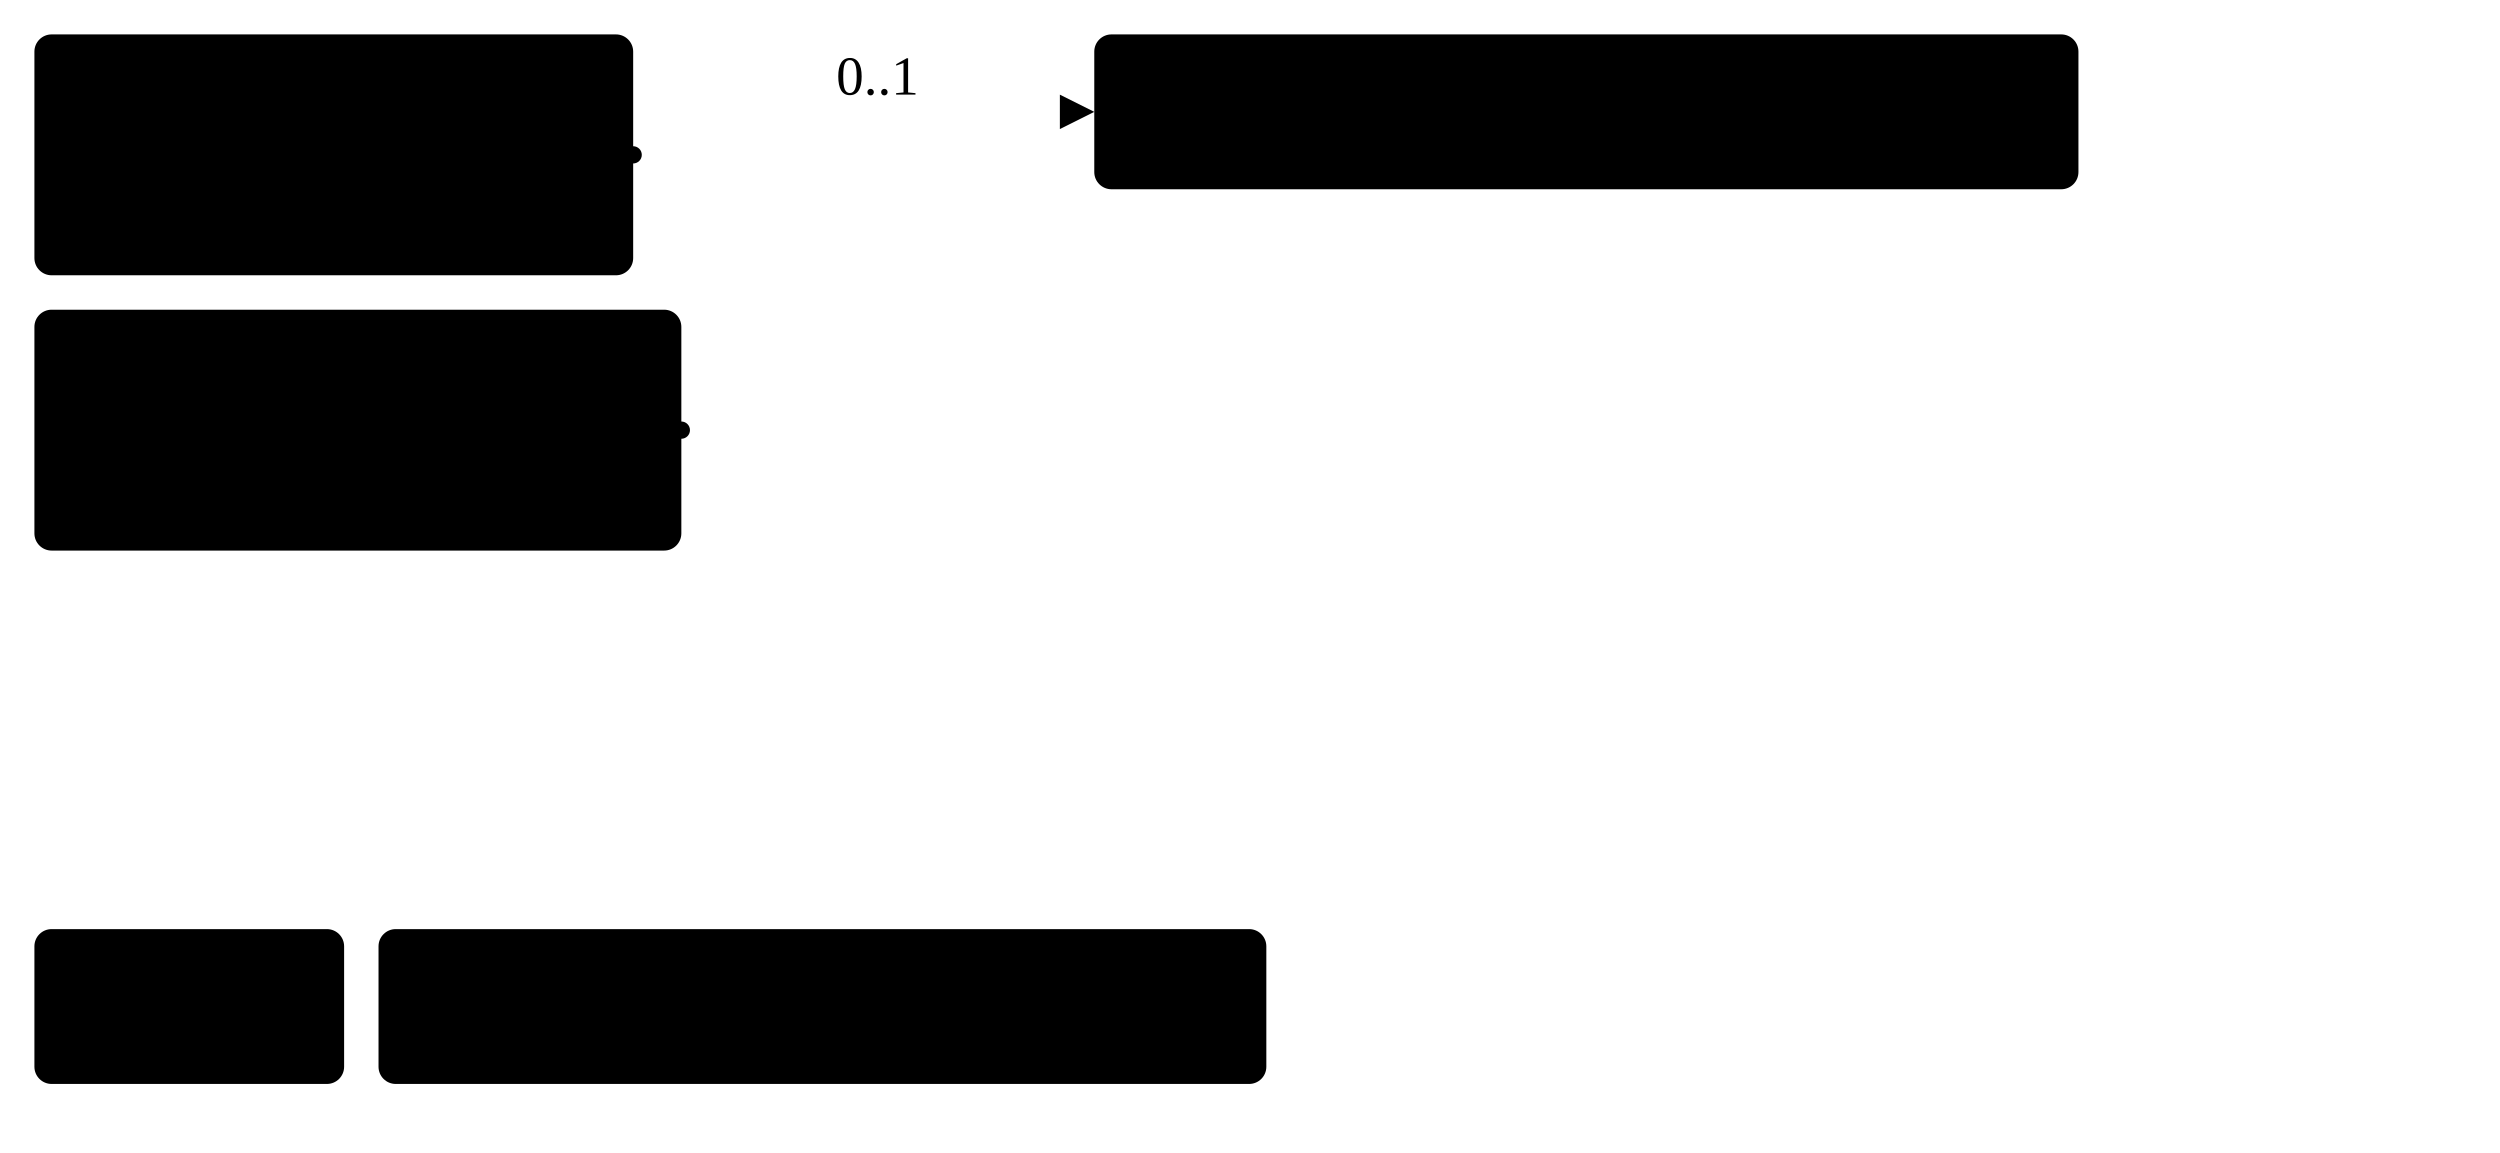
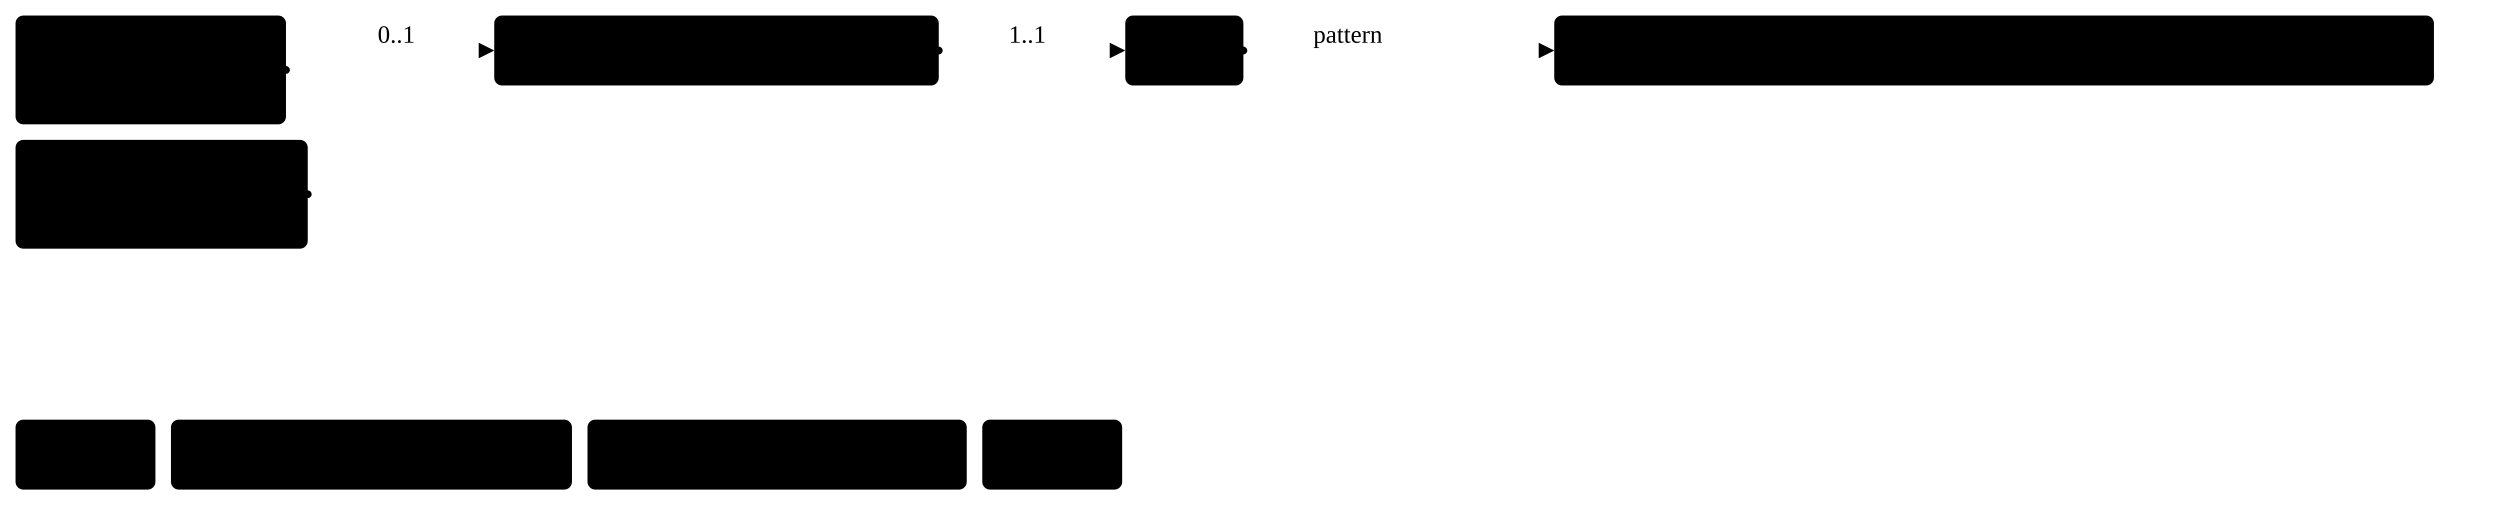
- <svg xmlns="http://www.w3.org/2000/svg" version="1.1" width="544.88" height="251.25">
+ <svg xmlns="http://www.w3.org/2000/svg" version="1.1" width="1206.38" height="251.25">
  <defs>
    <marker id="arrowStart" markerWidth="3.75" markerHeight="3.75" markerUnits="px" refX="1.88" refY="1.88">
      <circle class="connector" cx="1.88" cy="1.88" r="1.88" />
    </marker>
    <marker id="arrowEnd" markerWidth="7.5" markerHeight="7.5" markerUnits="px" refX="7.5" refY="3.75">
      <polygon class="connector" points="0 0 7.5 3.75 0 7.5" />
    </marker>
  </defs>
  <g>
    <g transform="translate(7.5 7.5)">
      <a href="StructureDefinition-FindingsLeftBreast.html" target="_top">
        <rect class="profile" x="0" y="0" width="130.5" height="52.5" rx="3.75" ry="3.75" />
      </a>
      <a href="StructureDefinition-FindingsLeftBreast.html" target="_top">
        <text x="65.25" y="22.5" text-anchor="middle" class="profile">Findings</text>
      </a>
      <a href="StructureDefinition-FindingsLeftBreast.html" target="_top">
        <text x="65.25" y="41.25" text-anchor="middle" class="profile">Left Breast</text>
      </a>
    </g>
    <g transform="translate(7.5 67.5)">
      <a href="StructureDefinition-FindingsRightBreast.html" target="_top">
        <rect class="profile" x="0" y="0" width="141" height="52.5" rx="3.75" ry="3.75" />
      </a>
      <a href="StructureDefinition-FindingsRightBreast.html" target="_top">
        <text x="70.5" y="22.5" text-anchor="middle" class="profile">Findings</text>
      </a>
      <a href="StructureDefinition-FindingsRightBreast.html" target="_top">
        <text x="70.5" y="41.25" text-anchor="middle" class="profile">Right Breast</text>
      </a>
    </g>
    <line class="connector" marker-end="url(#arrowEnd)" x1="178.5" y1="24.38" x2="238.5" y2="24.38" />
    <text x="182.25" y="20.62" text-anchor="right" class="lhsText">0..1</text>
    <line class="connector" marker-start="url(#arrowStart)" x1="138" y1="33.75" x2="178.5" y2="33.75" />
    <line class="connector" marker-start="url(#arrowStart)" x1="148.5" y1="93.75" x2="178.5" y2="93.75" />
    <line class="connector" x1="178.5" y1="24.38" x2="178.5" y2="93.75" />
  </g>
  <g>
    <g transform="translate(238.5 7.5)">
      <a href="StructureDefinition-USFinding.html" target="_top">
        <rect class="focus" x="0" y="0" width="214.5" height="33.75" rx="3.75" ry="3.75" />
      </a>
      <a href="StructureDefinition-USFinding.html" target="_top">
        <text x="107.25" y="22.5" text-anchor="middle" class="focus">Ultrasound Findings</text>
      </a>
    </g>
+     <line class="connector" marker-end="url(#arrowEnd)" x1="483" y1="24.38" x2="543" y2="24.38" />
+     <text x="486.75" y="20.62" text-anchor="right" class="lhsText">1..1</text>
+     <line class="connector" marker-start="url(#arrowStart)" x1="453" y1="24.38" x2="483" y2="24.38" />
+     <line class="connector" x1="483" y1="24.38" x2="483" y2="24.38" />
+   </g>
+   <g>
+     <g transform="translate(543 7.5)">
+       <a href="StructureDefinition-USFinding-definitions.html#Observation.code" target="_top">
+         <rect class="element" x="0" y="0" width="57" height="33.75" rx="3.75" ry="3.75" />
+       </a>
+       <a href="StructureDefinition-USFinding-definitions.html#Observation.code" target="_top">
+         <text x="28.5" y="22.5" text-anchor="middle" class="element">Code</text>
+       </a>
+     </g>
+     <line class="connector" marker-end="url(#arrowEnd)" x1="630" y1="24.38" x2="750" y2="24.38" />
+     <text x="633.75" y="20.62" text-anchor="right" class="lhsText">pattern </text>
+     <line class="connector" marker-start="url(#arrowStart)" x1="600" y1="24.38" x2="630" y2="24.38" />
+     <line class="connector" x1="630" y1="24.38" x2="630" y2="24.38" />
+   </g>
+   <g>
+     <g transform="translate(750 7.5)">
+       <a href="http://hl7.org/fhir/us/breast-radiology/CodeSystem/ObservationCodesCS" target="_top">
+         <rect class="value" x="0" y="0" width="424.5" height="33.75" rx="3.75" ry="3.75" />
+       </a>
+       <a href="http://hl7.org/fhir/us/breast-radiology/CodeSystem/ObservationCodesCS" target="_top">
+         <text x="212.25" y="22.5" text-anchor="middle" class="value">ObservationCodesCS#usFindingObservation</text>
+       </a>
+     </g>
  </g>
  <g>
    <g transform="translate(7.5 202.5)">
      <rect class="focus" x="0" y="0" width="67.5" height="33.75" rx="3.75" ry="3.75" />
      <text x="33.75" y="22.5" text-anchor="middle" class="focus">Focus</text>
    </g>
    <g transform="translate(82.5 202.5)">
      <rect class="profile" x="0" y="0" width="193.5" height="33.75" rx="3.75" ry="3.75" />
      <text x="96.75" y="22.5" text-anchor="middle" class="profile">Profiled Resource</text>
    </g>
+     <g transform="translate(283.5 202.5)">
+       <rect class="element" x="0" y="0" width="183" height="33.75" rx="3.75" ry="3.75" />
+       <text x="91.5" y="22.5" text-anchor="middle" class="element">Resource Element</text>
+     </g>
+     <g transform="translate(474 202.5)">
+       <rect class="value" x="0" y="0" width="67.5" height="33.75" rx="3.75" ry="3.75" />
+       <text x="33.75" y="22.5" text-anchor="middle" class="value">Value</text>
+     </g>
  </g>
</svg>
